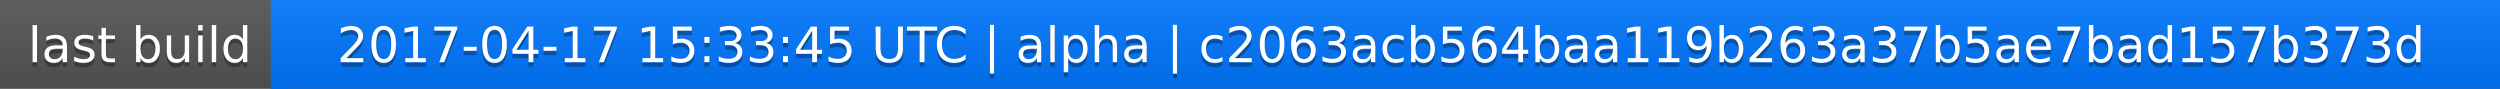
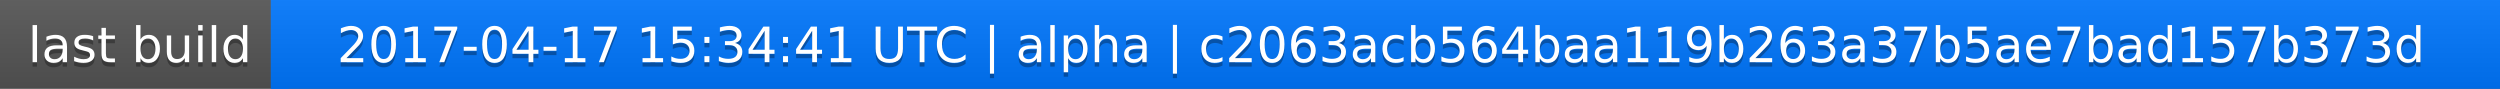
<svg xmlns="http://www.w3.org/2000/svg" width="563" height="20">
  <linearGradient id="a" x2="0" y2="100%">
    <stop offset="0" stop-color="#bbb" stop-opacity=".1" />
    <stop offset="1" stop-opacity=".1" />
  </linearGradient>
  <rect rx="0" width="563" height="20" fill="#555" />
  <rect rx="0" x="61" width="502" height="20" fill="#07f" />
  <path fill="#07f" d="M61 0h4v20h-4z" />
  <rect rx="0" width="563" height="20" fill="url(#a)" />
  <g fill="#fff" text-anchor="middle" font-family="DejaVu Sans,Verdana,Geneva,sans-serif" font-size="11">
    <text x="31.5" y="15" fill="#010101" fill-opacity=".3">last build</text>
    <text x="31.5" y="14">last build</text>
-     <text x="311" y="15" fill="#010101" fill-opacity=".3">2017-04-17 15:33:45 UTC | alpha | c2063acb564baa119b263a37b5ae7bad157b373d</text>
-     <text x="311" y="14">2017-04-17 15:33:45 UTC | alpha | c2063acb564baa119b263a37b5ae7bad157b373d</text>
+     <text x="311" y="15" fill="#010101" fill-opacity=".3">2017-04-17 15:34:41 UTC | alpha | c2063acb564baa119b263a37b5ae7bad157b373d</text>
+     <text x="311" y="14">2017-04-17 15:34:41 UTC | alpha | c2063acb564baa119b263a37b5ae7bad157b373d</text>
  </g>
</svg>
